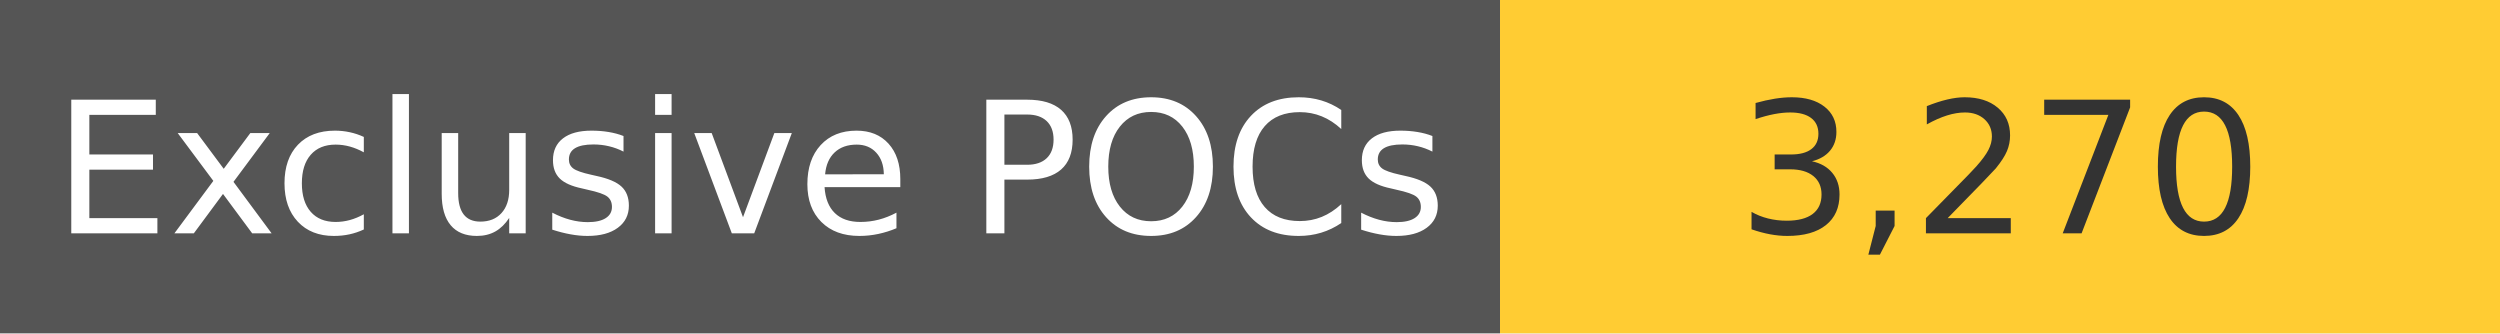
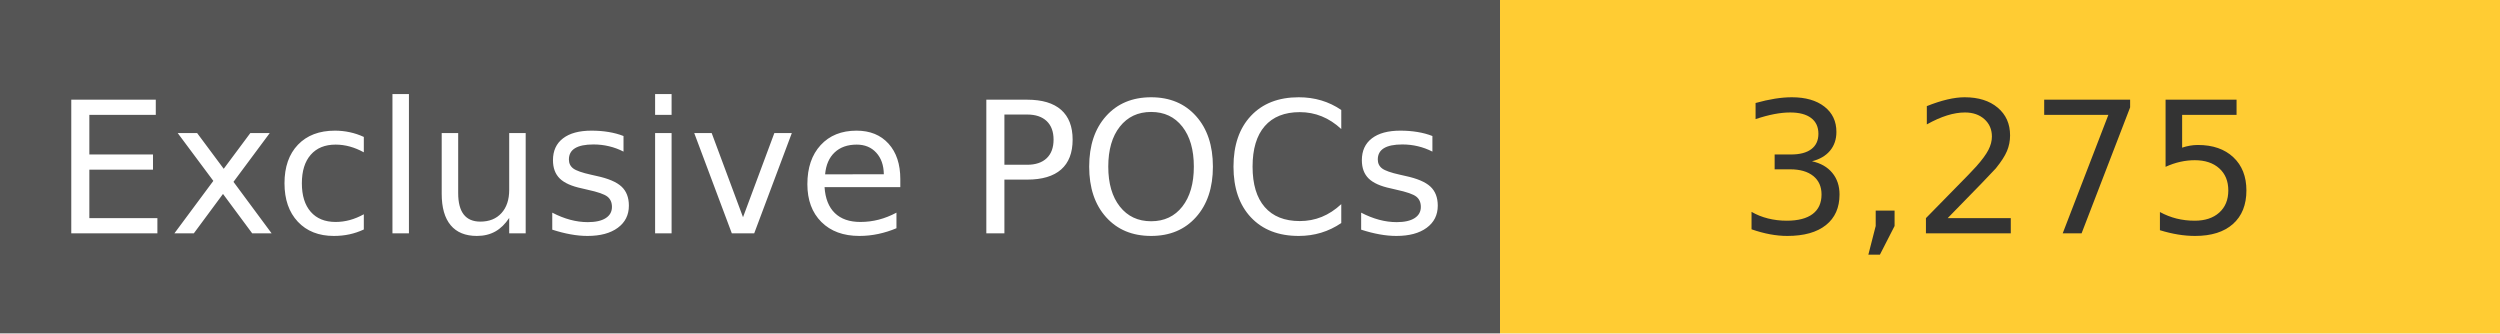
<svg xmlns="http://www.w3.org/2000/svg" width="150" height="20" role="img">
  <linearGradient id="s" x2="0" y2="100%">
    <stop offset="0" stop-color="#bbb" stop-opacity=".1" />
    <stop offset="1" stop-opacity=".1" />
  </linearGradient>
  <g>
    <rect width="90" height="20" fill="#555" />
    <rect x="90" width="267" height="20" fill="#ffcc33" />
  </g>
  <g fill="#fff" text-anchor="middle" font-family="Verdana,Geneva,DejaVu Sans,sans-serif" text-rendering="geometricPrecision" font-size="110">
    <text x="450" y="140" transform="scale(.1)" fill="#fff">
            Exclusive POCs
        </text>
    <text x="1200" y="140" transform="scale(.1)" fill="#333">
-             3,270
+             3,275
        </text>
  </g>
</svg>
